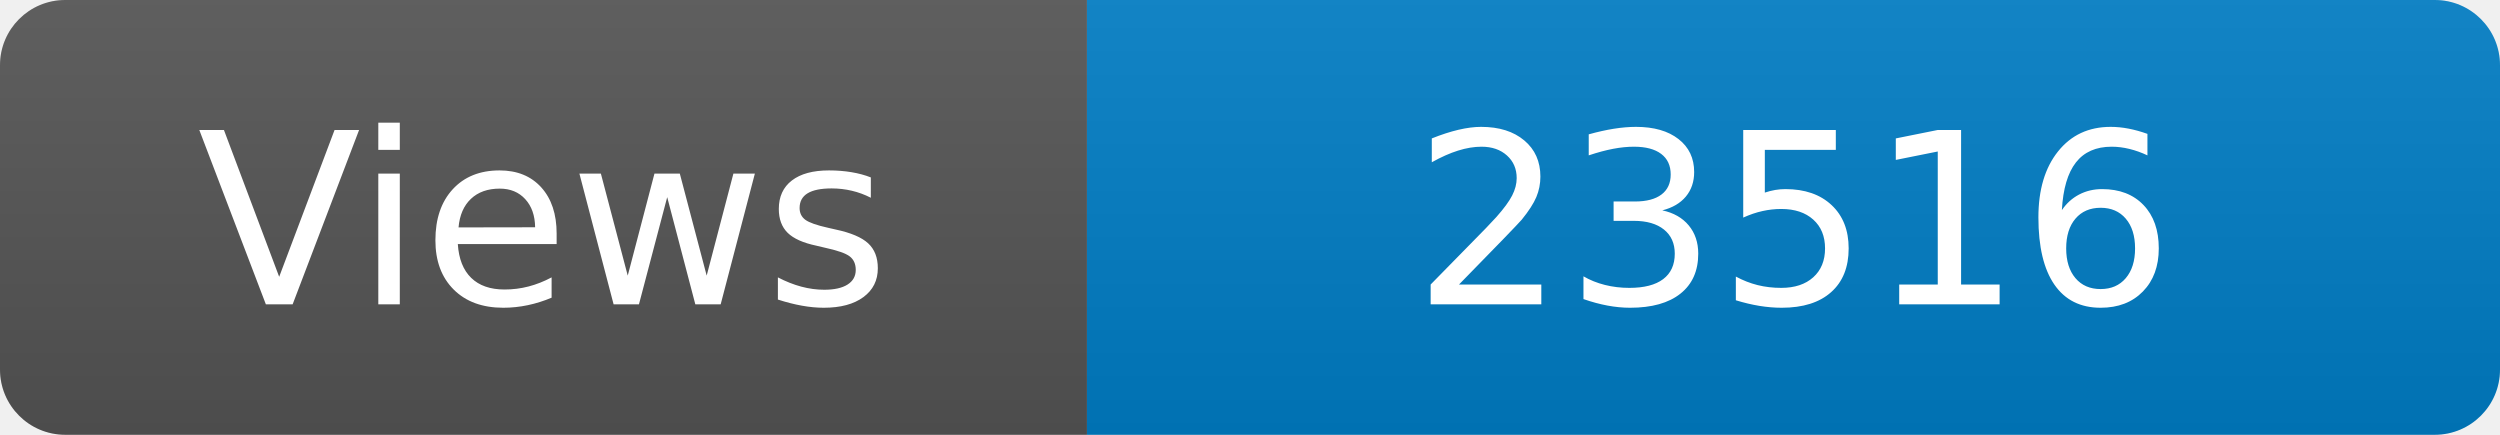
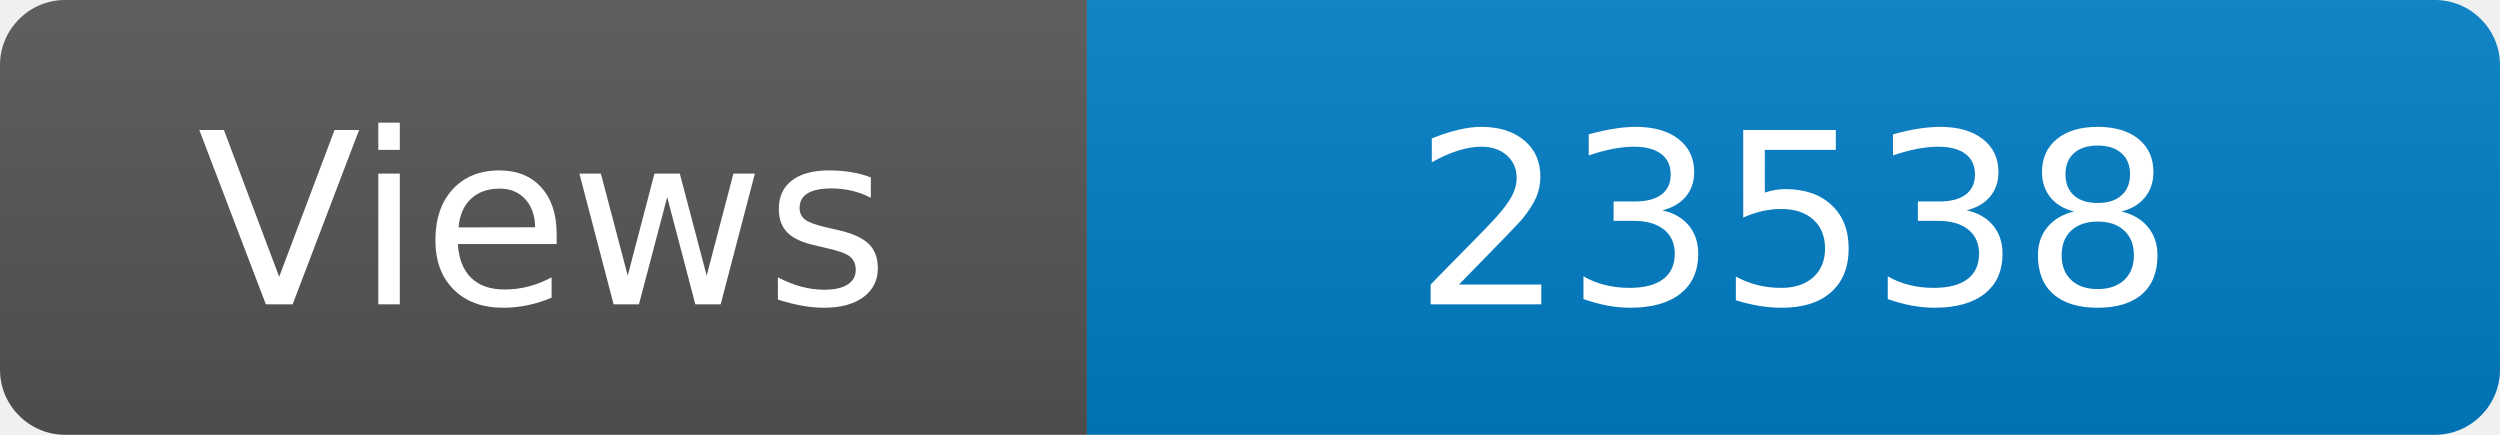
<svg xmlns="http://www.w3.org/2000/svg" width="115" height="20" role="img" aria-label="Maintained?: yes">
  <linearGradient id="s" x2="0" y2="100%">
    <stop offset="0" stop-color="#bbb" stop-opacity=".1" />
    <stop offset="1" stop-opacity=".1" />
  </linearGradient>
  <clipPath id="r">
    <rect width="115" height="20" rx="3" fill="#fff" />
  </clipPath>
  <g clip-path="url(#r)">
    <rect width="50" height="20" fill="#555" />
    <rect x="50" width="160" height="20" fill="#007ec6" />
    <rect width="115" height="20" fill="url(#s)" />
  </g>
  <g fill="#fff" text-anchor="middle" font-family="Verdana,Geneva,DejaVu Sans,sans-serif" font-size="110">
    <text x="250" y="140" transform="scale(.1)" fill="#fff">Views</text>
-     <text x="825" y="140" transform="scale(.1)" fill="#fff">23516</text>
+     <text x="825" y="140" transform="scale(.1)" fill="#fff">23538</text>
  </g>
</svg>
